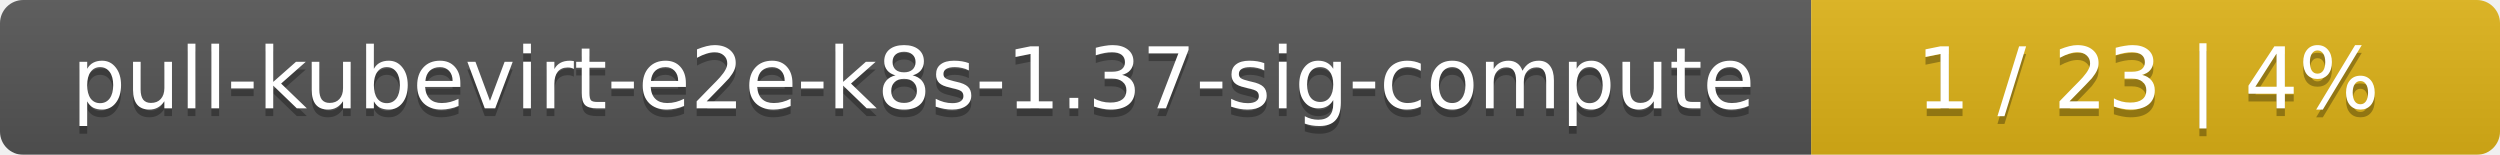
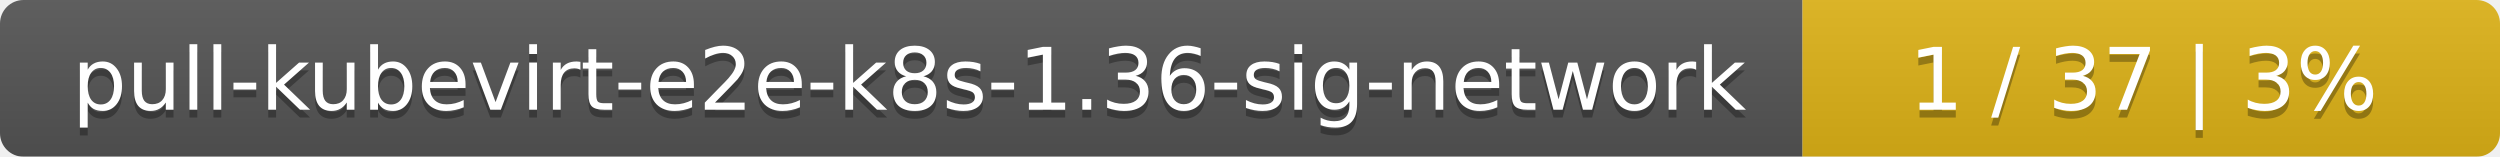
- <svg xmlns="http://www.w3.org/2000/svg" width="323" height="20">
+ <svg xmlns="http://www.w3.org/2000/svg" width="319" height="20">
  <linearGradient id="smooth" x2="0" y2="100%">
    <stop offset="0" stop-color="#bbb" stop-opacity=".1" />
    <stop offset="1" stop-opacity=".1" />
  </linearGradient>
  <mask id="round">
-     <rect width="323" height="20" rx="3" fill="#fff" />
+     <rect width="319" height="20" rx="3" fill="#fff" />
  </mask>
  <g mask="url(#round)">
-     <rect width="234" height="20" fill="#555" />
-     <rect x="234" width="89" height="20" fill="#dfb317" />
-     <rect width="323" height="20" fill="url(#smooth)" />
+     <rect width="230" height="20" fill="#555" />
+     <rect x="230" width="89" height="20" fill="#dfb317" />
+     <rect width="319" height="20" fill="url(#smooth)" />
  </g>
  <g fill="#fff" text-anchor="middle" font-family="DejaVu Sans,Verdana,Geneva,sans-serif" font-size="11">
-     <text x="118" y="15" fill="#010101" fill-opacity=".3">pull-kubevirt-e2e-k8s-1.37-sig-compute</text>
-     <text x="118" y="14">pull-kubevirt-e2e-k8s-1.37-sig-compute</text>
-     <text x="277.5" y="15" fill="#010101" fill-opacity=".3">1 / 23    |    4%</text>
-     <text x="277.5" y="14">1 / 23    |    4%</text>
+     <text x="116" y="15" fill="#010101" fill-opacity=".3">pull-kubevirt-e2e-k8s-1.36-sig-network</text>
+     <text x="116" y="14">pull-kubevirt-e2e-k8s-1.36-sig-network</text>
+     <text x="273.5" y="15" fill="#010101" fill-opacity=".3">1 / 37    |    3%</text>
+     <text x="273.5" y="14">1 / 37    |    3%</text>
  </g>
</svg>
